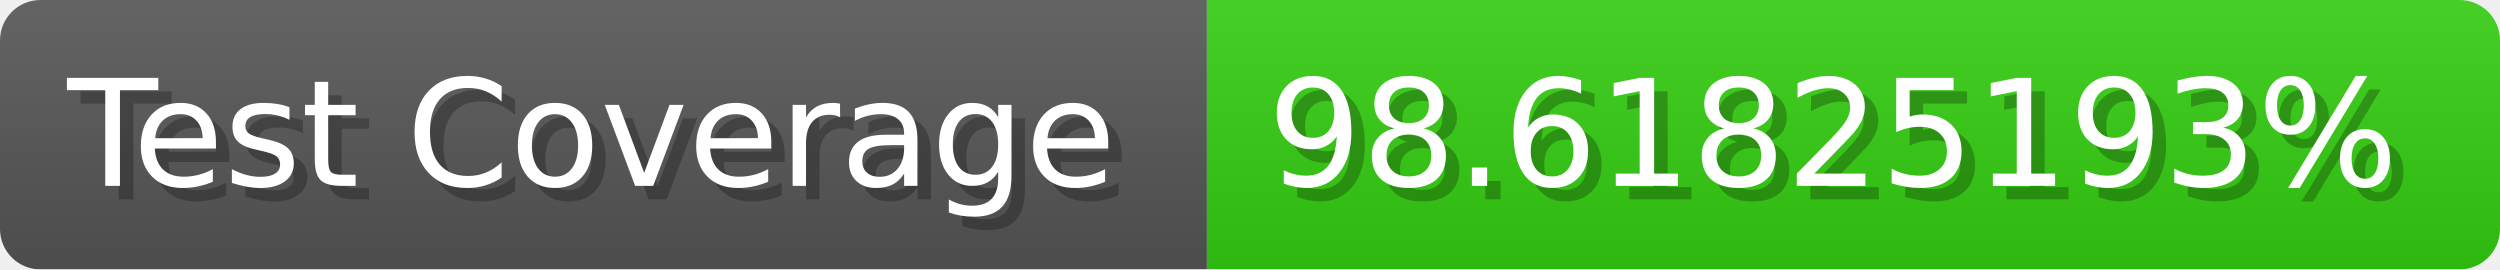
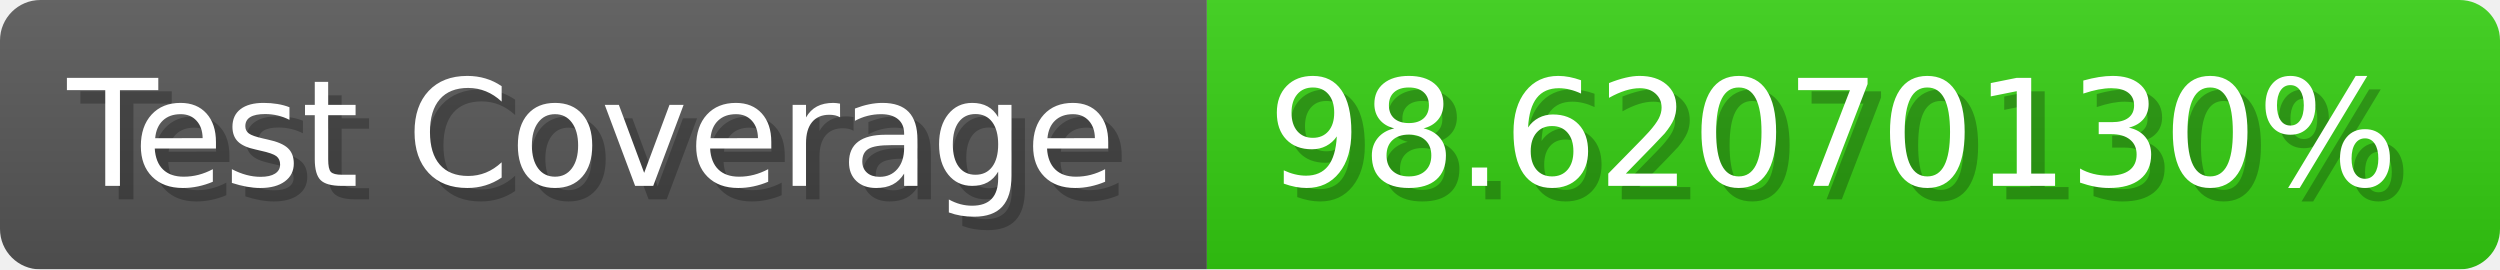
- <svg xmlns="http://www.w3.org/2000/svg" width="185.6" height="20" viewBox="0 0 1856 200" role="img" aria-label="Test Coverage: 98.61825193%">
+ <svg xmlns="http://www.w3.org/2000/svg" width="185.6" height="20" viewBox="0 0 1856 200" role="img" aria-label="Test Coverage: 98.62070130%">
  <linearGradient id="a" x2="0" y2="100%">
    <stop offset="0" stop-opacity=".1" stop-color="#EEE" />
    <stop offset="1" stop-opacity=".1" />
  </linearGradient>
  <mask id="m">
    <rect width="1856" height="200" rx="30" fill="#FFF" />
  </mask>
  <g mask="url(#m)">
    <rect width="896" height="200" fill="#555" />
    <rect width="960" height="200" fill="#3C1" x="896" />
    <rect width="1856" height="200" fill="url(#a)" />
  </g>
  <g aria-hidden="true" fill="#fff" text-anchor="start" font-family="Verdana,DejaVu Sans,sans-serif" font-size="110">
    <text x="60" y="148" textLength="796" fill="#000" opacity="0.25">Test Coverage</text>
    <text x="50" y="138" textLength="796">Test Coverage</text>
-     <text x="951" y="148" textLength="860" fill="#000" opacity="0.25">98.61825193%</text>
-     <text x="941" y="138" textLength="860">98.61825193%</text>
+     <text x="951" y="148" textLength="860" fill="#000" opacity="0.25">98.62070130%</text>
+     <text x="941" y="138" textLength="860">98.62070130%</text>
  </g>
</svg>
